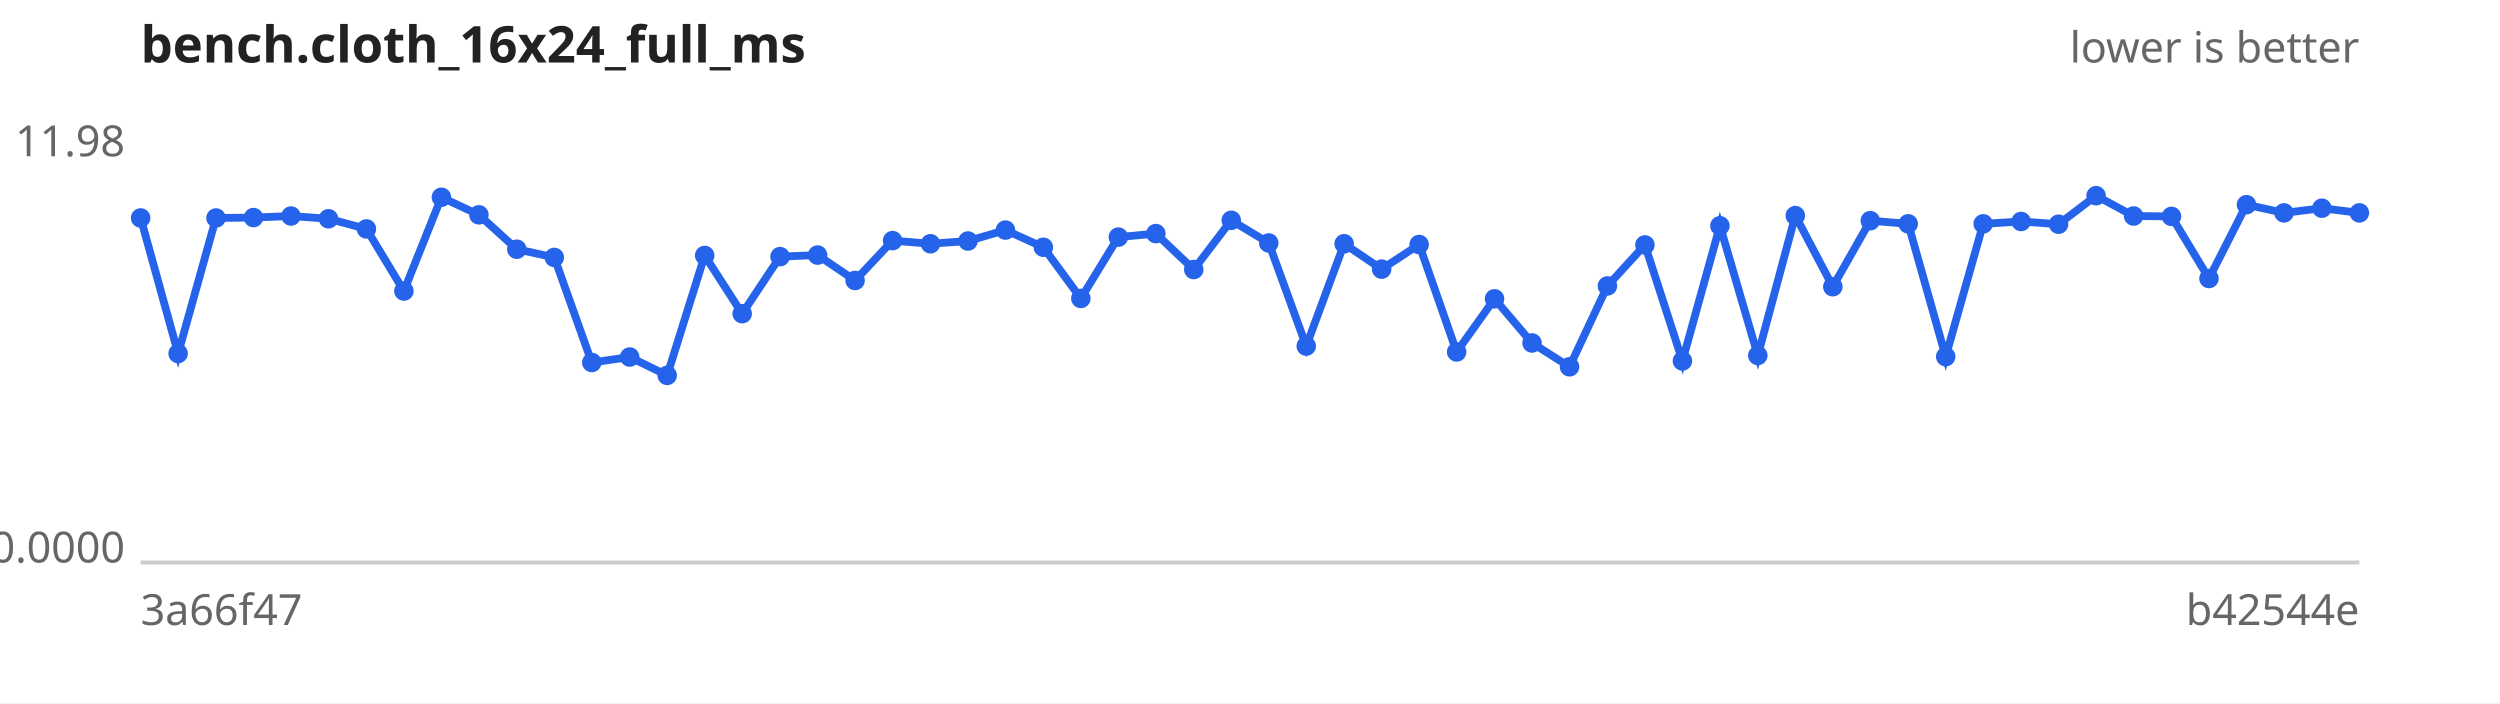
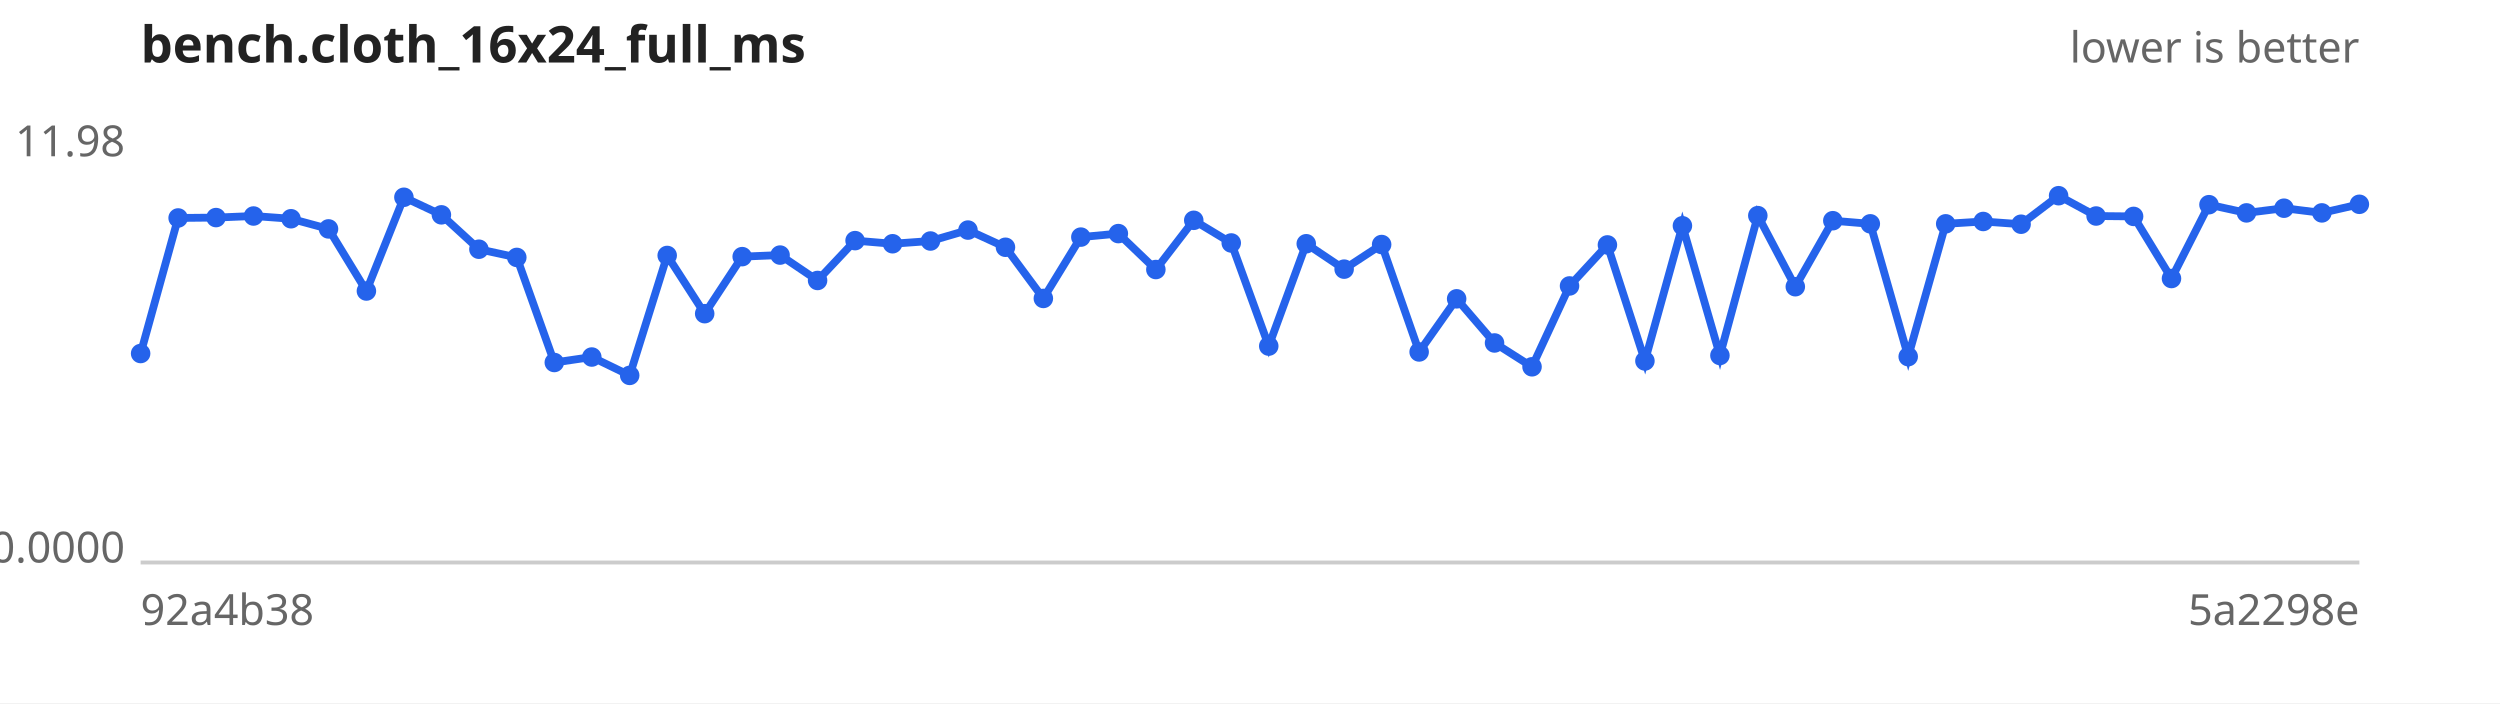
<svg xmlns="http://www.w3.org/2000/svg" width="640" height="180" viewBox="0 0 640 180" font-family="sans-serif" font-size="11">
  <rect width="640" height="180" fill="#ffffff" />
  <text x="36" y="16" font-size="13" font-weight="bold" fill="#222">bench.cloth_16x24_full_ms</text>
  <text x="604" y="16" text-anchor="end" fill="#666">lower is better</text>
  <line x1="36" y1="144" x2="604" y2="144" stroke="#ccc" />
  <text x="32" y="40.0" text-anchor="end" fill="#666">11.98</text>
  <text x="32" y="144.0" text-anchor="end" fill="#666">0.0000</text>
-   <text x="36" y="160" fill="#666">3a66f47</text>
-   <text x="604" y="160" text-anchor="end" fill="#666">b42544e</text>
-   <path d="M36.0,55.8 L45.6,90.5 L55.3,55.8 L64.9,55.7 L74.5,55.3 L84.1,56.0 L93.8,58.6 L103.4,74.5 L113.0,50.5 L122.6,55.0 L132.3,63.8 L141.9,65.9 L151.5,92.8 L161.2,91.4 L170.8,96.1 L180.4,65.4 L190.0,80.3 L199.7,65.7 L209.3,65.3 L218.9,71.8 L228.5,61.6 L238.2,62.4 L247.8,61.7 L257.4,58.9 L267.1,63.3 L276.7,76.4 L286.3,60.7 L295.9,59.8 L305.6,69.0 L315.2,56.4 L324.8,62.2 L334.4,88.6 L344.1,62.4 L353.7,68.9 L363.3,62.6 L372.9,90.1 L382.6,76.5 L392.2,87.8 L401.8,93.9 L411.5,73.2 L421.1,62.7 L430.7,92.4 L440.3,57.8 L450.0,91.0 L459.6,55.2 L469.2,73.4 L478.8,56.5 L488.5,57.3 L498.1,91.3 L507.7,57.3 L517.4,56.7 L527.0,57.4 L536.6,50.1 L546.2,55.3 L555.9,55.4 L565.5,71.3 L575.1,52.4 L584.7,54.5 L594.4,53.3 L604.0,54.5" fill="none" stroke="#2563eb" stroke-width="2" />
+   <text x="36" y="160" fill="#666">92a4b38</text>
+   <text x="604" y="160" text-anchor="end" fill="#666">5a2298e</text>
+   <path d="M36.0,90.5 L45.6,55.8 L55.3,55.7 L64.9,55.3 L74.5,56.0 L84.1,58.6 L93.8,74.5 L103.4,50.5 L113.0,55.0 L122.6,63.8 L132.3,65.9 L141.9,92.8 L151.5,91.4 L161.2,96.1 L170.8,65.4 L180.4,80.3 L190.0,65.7 L199.7,65.3 L209.3,71.8 L218.9,61.6 L228.5,62.4 L238.2,61.7 L247.8,58.9 L257.4,63.3 L267.1,76.4 L276.7,60.7 L286.3,59.8 L295.9,69.0 L305.6,56.4 L315.2,62.2 L324.8,88.6 L334.4,62.4 L344.1,68.9 L353.7,62.6 L363.3,90.1 L372.9,76.5 L382.6,87.8 L392.2,93.9 L401.8,73.2 L411.5,62.7 L421.1,92.4 L430.7,57.8 L440.3,91.0 L450.0,55.2 L459.6,73.4 L469.2,56.5 L478.8,57.3 L488.5,91.3 L498.1,57.3 L507.7,56.7 L517.4,57.4 L527.0,50.1 L536.6,55.3 L546.2,55.4 L555.9,71.3 L565.5,52.4 L575.1,54.5 L584.7,53.3 L594.4,54.5 L604.0,52.3" fill="none" stroke="#2563eb" stroke-width="2" />
  <g fill="#2563eb">
-     <circle cx="36.0" cy="55.8" r="2.5" />
-     <circle cx="45.6" cy="90.5" r="2.5" />
-     <circle cx="55.3" cy="55.8" r="2.5" />
-     <circle cx="64.9" cy="55.7" r="2.5" />
-     <circle cx="74.5" cy="55.3" r="2.5" />
-     <circle cx="84.1" cy="56.0" r="2.5" />
-     <circle cx="93.8" cy="58.6" r="2.5" />
-     <circle cx="103.4" cy="74.5" r="2.5" />
-     <circle cx="113.0" cy="50.5" r="2.5" />
-     <circle cx="122.6" cy="55.0" r="2.5" />
-     <circle cx="132.3" cy="63.8" r="2.5" />
-     <circle cx="141.9" cy="65.9" r="2.5" />
-     <circle cx="151.5" cy="92.8" r="2.5" />
-     <circle cx="161.2" cy="91.4" r="2.5" />
-     <circle cx="170.8" cy="96.1" r="2.5" />
-     <circle cx="180.4" cy="65.4" r="2.5" />
-     <circle cx="190.0" cy="80.3" r="2.5" />
-     <circle cx="199.7" cy="65.7" r="2.5" />
-     <circle cx="209.3" cy="65.3" r="2.5" />
-     <circle cx="218.9" cy="71.8" r="2.5" />
-     <circle cx="228.5" cy="61.6" r="2.5" />
-     <circle cx="238.2" cy="62.4" r="2.5" />
-     <circle cx="247.8" cy="61.7" r="2.5" />
-     <circle cx="257.4" cy="58.9" r="2.5" />
-     <circle cx="267.1" cy="63.3" r="2.5" />
-     <circle cx="276.7" cy="76.4" r="2.5" />
-     <circle cx="286.3" cy="60.7" r="2.5" />
-     <circle cx="295.9" cy="59.8" r="2.5" />
-     <circle cx="305.6" cy="69.0" r="2.5" />
-     <circle cx="315.2" cy="56.4" r="2.5" />
-     <circle cx="324.8" cy="62.2" r="2.5" />
-     <circle cx="334.4" cy="88.6" r="2.5" />
-     <circle cx="344.1" cy="62.4" r="2.5" />
-     <circle cx="353.7" cy="68.9" r="2.5" />
-     <circle cx="363.3" cy="62.6" r="2.5" />
-     <circle cx="372.9" cy="90.1" r="2.5" />
-     <circle cx="382.6" cy="76.5" r="2.5" />
-     <circle cx="392.2" cy="87.8" r="2.5" />
-     <circle cx="401.8" cy="93.9" r="2.5" />
-     <circle cx="411.5" cy="73.2" r="2.5" />
-     <circle cx="421.1" cy="62.7" r="2.5" />
-     <circle cx="430.7" cy="92.4" r="2.5" />
-     <circle cx="440.3" cy="57.8" r="2.5" />
-     <circle cx="450.0" cy="91.0" r="2.5" />
-     <circle cx="459.6" cy="55.2" r="2.5" />
-     <circle cx="469.2" cy="73.4" r="2.5" />
-     <circle cx="478.8" cy="56.5" r="2.5" />
-     <circle cx="488.5" cy="57.3" r="2.5" />
-     <circle cx="498.1" cy="91.3" r="2.5" />
-     <circle cx="507.7" cy="57.3" r="2.5" />
-     <circle cx="517.4" cy="56.7" r="2.5" />
-     <circle cx="527.0" cy="57.4" r="2.5" />
-     <circle cx="536.6" cy="50.1" r="2.5" />
-     <circle cx="546.2" cy="55.3" r="2.5" />
-     <circle cx="555.9" cy="55.4" r="2.5" />
-     <circle cx="565.5" cy="71.3" r="2.5" />
-     <circle cx="575.1" cy="52.4" r="2.5" />
-     <circle cx="584.7" cy="54.5" r="2.5" />
-     <circle cx="594.4" cy="53.3" r="2.5" />
-     <circle cx="604.0" cy="54.5" r="2.5" />
+     <circle cx="36.0" cy="90.5" r="2.5" />
+     <circle cx="45.6" cy="55.8" r="2.5" />
+     <circle cx="55.3" cy="55.7" r="2.5" />
+     <circle cx="64.9" cy="55.3" r="2.5" />
+     <circle cx="74.5" cy="56.0" r="2.5" />
+     <circle cx="84.1" cy="58.6" r="2.5" />
+     <circle cx="93.8" cy="74.5" r="2.5" />
+     <circle cx="103.4" cy="50.5" r="2.5" />
+     <circle cx="113.0" cy="55.0" r="2.5" />
+     <circle cx="122.6" cy="63.8" r="2.5" />
+     <circle cx="132.3" cy="65.9" r="2.5" />
+     <circle cx="141.9" cy="92.8" r="2.5" />
+     <circle cx="151.5" cy="91.4" r="2.5" />
+     <circle cx="161.2" cy="96.1" r="2.5" />
+     <circle cx="170.8" cy="65.4" r="2.5" />
+     <circle cx="180.4" cy="80.3" r="2.5" />
+     <circle cx="190.0" cy="65.7" r="2.5" />
+     <circle cx="199.7" cy="65.3" r="2.5" />
+     <circle cx="209.3" cy="71.8" r="2.5" />
+     <circle cx="218.9" cy="61.6" r="2.5" />
+     <circle cx="228.5" cy="62.4" r="2.5" />
+     <circle cx="238.2" cy="61.7" r="2.5" />
+     <circle cx="247.8" cy="58.9" r="2.5" />
+     <circle cx="257.4" cy="63.3" r="2.5" />
+     <circle cx="267.1" cy="76.4" r="2.5" />
+     <circle cx="276.7" cy="60.7" r="2.5" />
+     <circle cx="286.3" cy="59.8" r="2.5" />
+     <circle cx="295.9" cy="69.0" r="2.5" />
+     <circle cx="305.6" cy="56.4" r="2.5" />
+     <circle cx="315.2" cy="62.2" r="2.5" />
+     <circle cx="324.8" cy="88.6" r="2.5" />
+     <circle cx="334.4" cy="62.4" r="2.5" />
+     <circle cx="344.1" cy="68.9" r="2.5" />
+     <circle cx="353.7" cy="62.6" r="2.5" />
+     <circle cx="363.3" cy="90.1" r="2.5" />
+     <circle cx="372.9" cy="76.5" r="2.5" />
+     <circle cx="382.6" cy="87.8" r="2.5" />
+     <circle cx="392.2" cy="93.9" r="2.5" />
+     <circle cx="401.8" cy="73.2" r="2.5" />
+     <circle cx="411.5" cy="62.7" r="2.5" />
+     <circle cx="421.1" cy="92.4" r="2.5" />
+     <circle cx="430.7" cy="57.8" r="2.5" />
+     <circle cx="440.3" cy="91.0" r="2.5" />
+     <circle cx="450.0" cy="55.2" r="2.5" />
+     <circle cx="459.6" cy="73.4" r="2.5" />
+     <circle cx="469.2" cy="56.5" r="2.5" />
+     <circle cx="478.8" cy="57.3" r="2.5" />
+     <circle cx="488.5" cy="91.3" r="2.5" />
+     <circle cx="498.1" cy="57.3" r="2.5" />
+     <circle cx="507.7" cy="56.7" r="2.5" />
+     <circle cx="517.4" cy="57.4" r="2.5" />
+     <circle cx="527.0" cy="50.1" r="2.5" />
+     <circle cx="536.6" cy="55.3" r="2.5" />
+     <circle cx="546.2" cy="55.4" r="2.5" />
+     <circle cx="555.9" cy="71.3" r="2.5" />
+     <circle cx="565.5" cy="52.4" r="2.5" />
+     <circle cx="575.1" cy="54.5" r="2.5" />
+     <circle cx="584.7" cy="53.3" r="2.5" />
+     <circle cx="594.4" cy="54.5" r="2.5" />
+     <circle cx="604.0" cy="52.3" r="2.5" />
  </g>
</svg>
